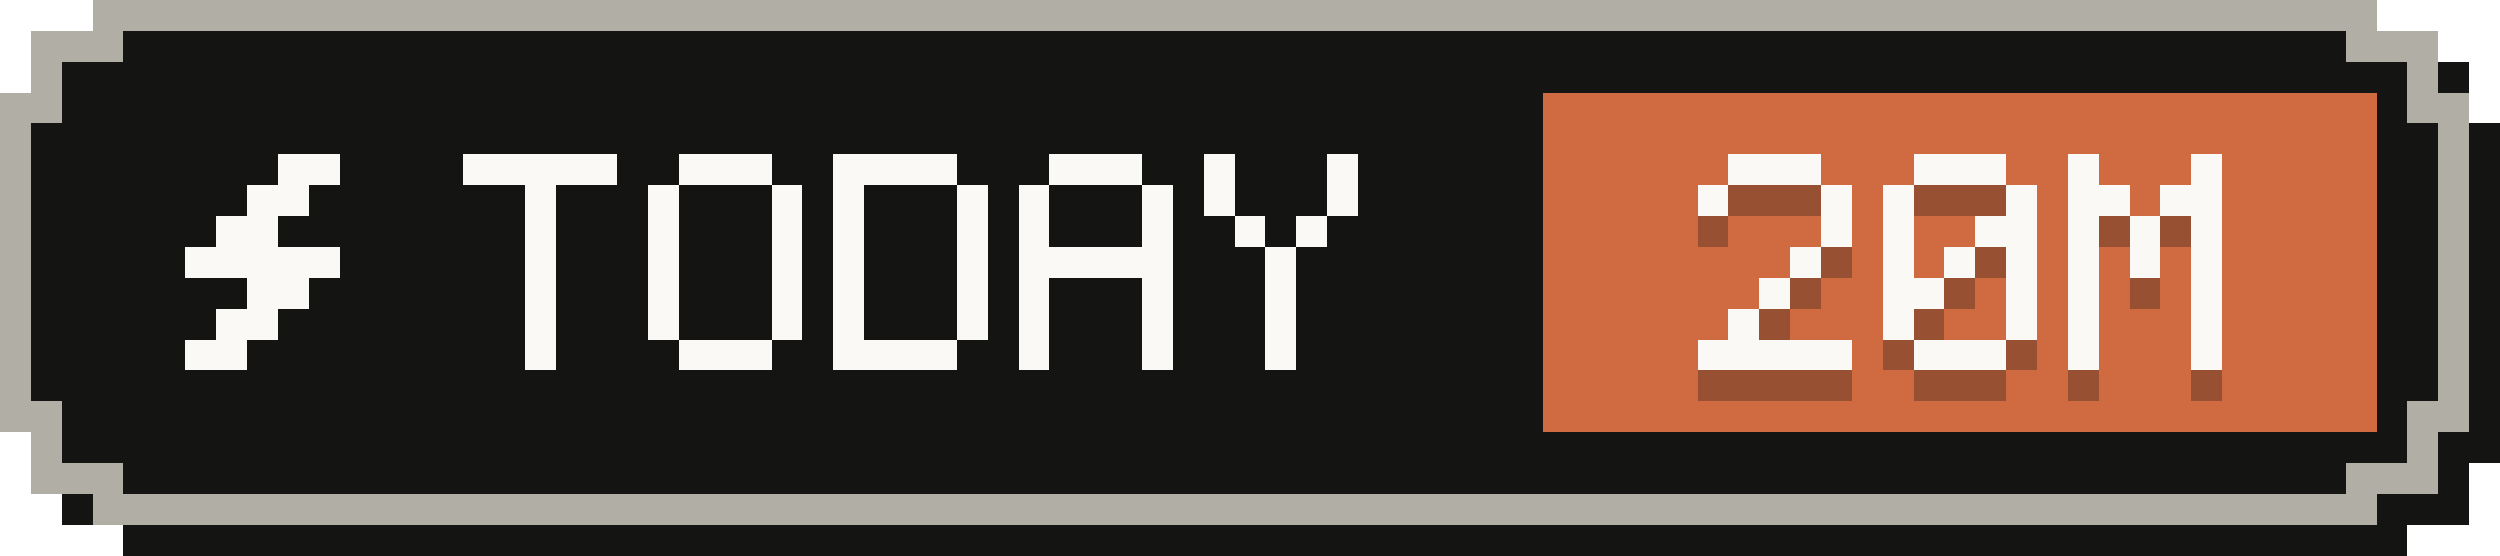
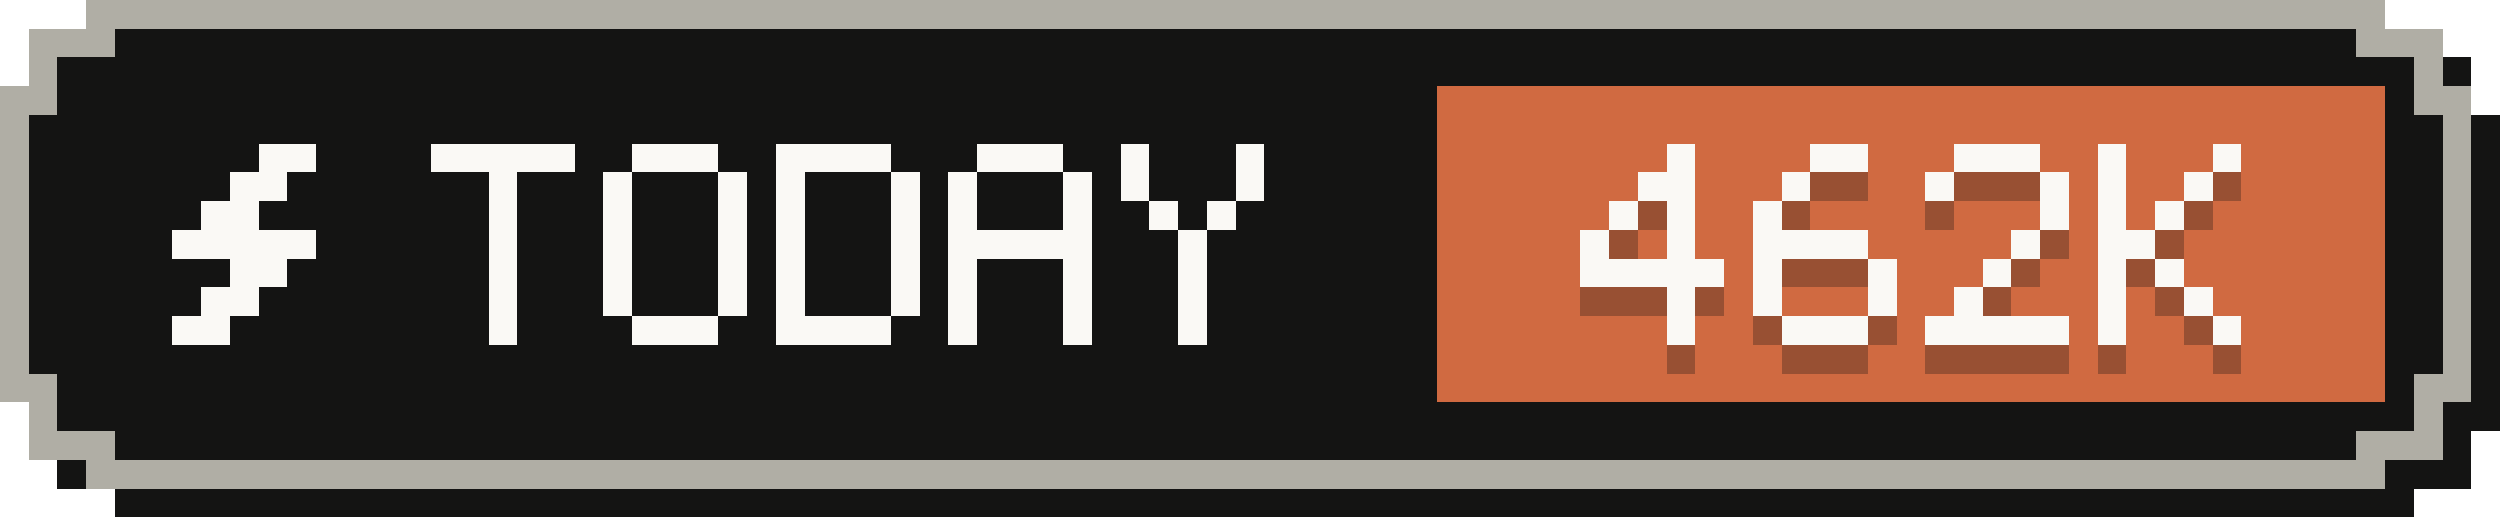
- <svg xmlns="http://www.w3.org/2000/svg" width="81" height="18" viewBox="0 0 81 18" role="img" aria-label="Tokens today: 20M">
+ <svg xmlns="http://www.w3.org/2000/svg" width="87" height="18" viewBox="0 0 87 18" role="img" aria-label="Tokens today: 462K">
  <g shape-rendering="crispEdges">
-     <path fill="#141413" d="M4,1 H78 V2 H80 V4 H81 V15 H80 V17 H78 V18 H4 V17 H2 V15 H1 V4 H2 V2 H4 Z" />
-     <path fill="#b0aea5" d="M3,0 H77 V1 H79 V3 H80 V14 H79 V16 H77 V17 H3 V16 H1 V14 H0 V3 H1 V1 H3 Z" />
-     <path fill="#141413" d="M4,1 H76 V2 H78 V4 H79 V13 H78 V15 H76 V16 H4 V15 H2 V13 H1 V4 H2 V2 H4 Z" />
-     <rect fill="#d06a41" x="50" y="3" width="27" height="11" />
+     <path fill="#141413" d="M4,1 H84 V2 H86 V4 H87 V15 H86 V17 H84 V18 H4 V17 H2 V15 H1 V4 H2 V2 H4 Z" />
+     <path fill="#b0aea5" d="M3,0 H83 V1 H85 V3 H86 V14 H85 V16 H83 V17 H3 V16 H1 V14 H0 V3 H1 V1 H3 Z" />
+     <path fill="#141413" d="M4,1 H82 V2 H84 V4 H85 V13 H84 V15 H82 V16 H4 V15 H2 V13 H1 V4 H2 V2 H4 Z" />
+     <rect fill="#d06a41" x="50" y="3" width="33" height="11" />
    <g fill="#faf9f5">
      <rect x="9" y="5" width="2" height="1" />
      <rect x="8" y="6" width="2" height="1" />
      <rect x="7" y="7" width="2" height="1" />
      <rect x="6" y="8" width="5" height="1" />
      <rect x="8" y="9" width="2" height="1" />
      <rect x="7" y="10" width="2" height="1" />
      <rect x="6" y="11" width="2" height="1" />
    </g>
    <g fill="#faf9f5">
      <rect x="15" y="5" width="5" height="1" />
      <rect x="17" y="6" width="1" height="1" />
      <rect x="17" y="7" width="1" height="1" />
      <rect x="17" y="8" width="1" height="1" />
      <rect x="17" y="9" width="1" height="1" />
      <rect x="17" y="10" width="1" height="1" />
      <rect x="17" y="11" width="1" height="1" />
      <rect x="22" y="5" width="3" height="1" />
      <rect x="21" y="6" width="1" height="1" />
      <rect x="25" y="6" width="1" height="1" />
      <rect x="21" y="7" width="1" height="1" />
      <rect x="25" y="7" width="1" height="1" />
      <rect x="21" y="8" width="1" height="1" />
      <rect x="25" y="8" width="1" height="1" />
      <rect x="21" y="9" width="1" height="1" />
      <rect x="25" y="9" width="1" height="1" />
      <rect x="21" y="10" width="1" height="1" />
      <rect x="25" y="10" width="1" height="1" />
      <rect x="22" y="11" width="3" height="1" />
      <rect x="27" y="5" width="4" height="1" />
      <rect x="27" y="6" width="1" height="1" />
      <rect x="31" y="6" width="1" height="1" />
      <rect x="27" y="7" width="1" height="1" />
      <rect x="31" y="7" width="1" height="1" />
      <rect x="27" y="8" width="1" height="1" />
      <rect x="31" y="8" width="1" height="1" />
      <rect x="27" y="9" width="1" height="1" />
      <rect x="31" y="9" width="1" height="1" />
      <rect x="27" y="10" width="1" height="1" />
      <rect x="31" y="10" width="1" height="1" />
      <rect x="27" y="11" width="4" height="1" />
      <rect x="34" y="5" width="3" height="1" />
      <rect x="33" y="6" width="1" height="1" />
      <rect x="37" y="6" width="1" height="1" />
      <rect x="33" y="7" width="1" height="1" />
      <rect x="37" y="7" width="1" height="1" />
      <rect x="33" y="8" width="5" height="1" />
      <rect x="33" y="9" width="1" height="1" />
      <rect x="37" y="9" width="1" height="1" />
      <rect x="33" y="10" width="1" height="1" />
      <rect x="37" y="10" width="1" height="1" />
      <rect x="33" y="11" width="1" height="1" />
      <rect x="37" y="11" width="1" height="1" />
      <rect x="39" y="5" width="1" height="1" />
      <rect x="43" y="5" width="1" height="1" />
      <rect x="39" y="6" width="1" height="1" />
      <rect x="43" y="6" width="1" height="1" />
      <rect x="40" y="7" width="1" height="1" />
      <rect x="42" y="7" width="1" height="1" />
      <rect x="41" y="8" width="1" height="1" />
      <rect x="41" y="9" width="1" height="1" />
      <rect x="41" y="10" width="1" height="1" />
      <rect x="41" y="11" width="1" height="1" />
    </g>
    <g fill="#141413" fill-opacity=".3">
-       <rect x="56" y="6" width="3" height="1" />
-       <rect x="55" y="7" width="1" height="1" />
-       <rect x="59" y="7" width="1" height="1" />
-       <rect x="59" y="8" width="1" height="1" />
+       <rect x="58" y="6" width="1" height="1" />
+       <rect x="57" y="7" width="2" height="1" />
+       <rect x="56" y="8" width="1" height="1" />
+       <rect x="58" y="8" width="1" height="1" />
+       <rect x="55" y="9" width="1" height="1" />
      <rect x="58" y="9" width="1" height="1" />
-       <rect x="57" y="10" width="1" height="1" />
-       <rect x="56" y="11" width="1" height="1" />
-       <rect x="55" y="12" width="5" height="1" />
-       <rect x="62" y="6" width="3" height="1" />
-       <rect x="61" y="7" width="1" height="1" />
-       <rect x="65" y="7" width="1" height="1" />
+       <rect x="55" y="10" width="5" height="1" />
+       <rect x="58" y="11" width="1" height="1" />
+       <rect x="58" y="12" width="1" height="1" />
+       <rect x="63" y="6" width="2" height="1" />
+       <rect x="62" y="7" width="1" height="1" />
      <rect x="61" y="8" width="1" height="1" />
-       <rect x="64" y="8" width="2" height="1" />
-       <rect x="61" y="9" width="1" height="1" />
-       <rect x="63" y="9" width="1" height="1" />
-       <rect x="65" y="9" width="1" height="1" />
-       <rect x="61" y="10" width="2" height="1" />
+       <rect x="61" y="9" width="4" height="1" />
+       <rect x="61" y="10" width="1" height="1" />
      <rect x="65" y="10" width="1" height="1" />
      <rect x="61" y="11" width="1" height="1" />
      <rect x="65" y="11" width="1" height="1" />
      <rect x="62" y="12" width="3" height="1" />
-       <rect x="67" y="6" width="1" height="1" />
-       <rect x="71" y="6" width="1" height="1" />
-       <rect x="67" y="7" width="2" height="1" />
-       <rect x="70" y="7" width="2" height="1" />
-       <rect x="67" y="8" width="1" height="1" />
-       <rect x="69" y="8" width="1" height="1" />
+       <rect x="68" y="6" width="3" height="1" />
+       <rect x="67" y="7" width="1" height="1" />
+       <rect x="71" y="7" width="1" height="1" />
      <rect x="71" y="8" width="1" height="1" />
-       <rect x="67" y="9" width="1" height="1" />
-       <rect x="69" y="9" width="1" height="1" />
-       <rect x="71" y="9" width="1" height="1" />
-       <rect x="67" y="10" width="1" height="1" />
-       <rect x="71" y="10" width="1" height="1" />
-       <rect x="67" y="11" width="1" height="1" />
-       <rect x="71" y="11" width="1" height="1" />
-       <rect x="67" y="12" width="1" height="1" />
-       <rect x="71" y="12" width="1" height="1" />
+       <rect x="70" y="9" width="1" height="1" />
+       <rect x="69" y="10" width="1" height="1" />
+       <rect x="68" y="11" width="1" height="1" />
+       <rect x="67" y="12" width="5" height="1" />
+       <rect x="73" y="6" width="1" height="1" />
+       <rect x="77" y="6" width="1" height="1" />
+       <rect x="73" y="7" width="1" height="1" />
+       <rect x="76" y="7" width="1" height="1" />
+       <rect x="73" y="8" width="1" height="1" />
+       <rect x="75" y="8" width="1" height="1" />
+       <rect x="73" y="9" width="2" height="1" />
+       <rect x="73" y="10" width="1" height="1" />
+       <rect x="75" y="10" width="1" height="1" />
+       <rect x="73" y="11" width="1" height="1" />
+       <rect x="76" y="11" width="1" height="1" />
+       <rect x="73" y="12" width="1" height="1" />
+       <rect x="77" y="12" width="1" height="1" />
    </g>
    <g fill="#faf9f5">
-       <rect x="56" y="5" width="3" height="1" />
-       <rect x="55" y="6" width="1" height="1" />
-       <rect x="59" y="6" width="1" height="1" />
-       <rect x="59" y="7" width="1" height="1" />
+       <rect x="58" y="5" width="1" height="1" />
+       <rect x="57" y="6" width="2" height="1" />
+       <rect x="56" y="7" width="1" height="1" />
+       <rect x="58" y="7" width="1" height="1" />
+       <rect x="55" y="8" width="1" height="1" />
      <rect x="58" y="8" width="1" height="1" />
-       <rect x="57" y="9" width="1" height="1" />
-       <rect x="56" y="10" width="1" height="1" />
-       <rect x="55" y="11" width="5" height="1" />
-       <rect x="62" y="5" width="3" height="1" />
-       <rect x="61" y="6" width="1" height="1" />
-       <rect x="65" y="6" width="1" height="1" />
+       <rect x="55" y="9" width="5" height="1" />
+       <rect x="58" y="10" width="1" height="1" />
+       <rect x="58" y="11" width="1" height="1" />
+       <rect x="63" y="5" width="2" height="1" />
+       <rect x="62" y="6" width="1" height="1" />
      <rect x="61" y="7" width="1" height="1" />
-       <rect x="64" y="7" width="2" height="1" />
-       <rect x="61" y="8" width="1" height="1" />
-       <rect x="63" y="8" width="1" height="1" />
-       <rect x="65" y="8" width="1" height="1" />
-       <rect x="61" y="9" width="2" height="1" />
+       <rect x="61" y="8" width="4" height="1" />
+       <rect x="61" y="9" width="1" height="1" />
      <rect x="65" y="9" width="1" height="1" />
      <rect x="61" y="10" width="1" height="1" />
      <rect x="65" y="10" width="1" height="1" />
      <rect x="62" y="11" width="3" height="1" />
-       <rect x="67" y="5" width="1" height="1" />
-       <rect x="71" y="5" width="1" height="1" />
-       <rect x="67" y="6" width="2" height="1" />
-       <rect x="70" y="6" width="2" height="1" />
-       <rect x="67" y="7" width="1" height="1" />
-       <rect x="69" y="7" width="1" height="1" />
+       <rect x="68" y="5" width="3" height="1" />
+       <rect x="67" y="6" width="1" height="1" />
+       <rect x="71" y="6" width="1" height="1" />
      <rect x="71" y="7" width="1" height="1" />
-       <rect x="67" y="8" width="1" height="1" />
-       <rect x="69" y="8" width="1" height="1" />
-       <rect x="71" y="8" width="1" height="1" />
-       <rect x="67" y="9" width="1" height="1" />
-       <rect x="71" y="9" width="1" height="1" />
-       <rect x="67" y="10" width="1" height="1" />
-       <rect x="71" y="10" width="1" height="1" />
-       <rect x="67" y="11" width="1" height="1" />
-       <rect x="71" y="11" width="1" height="1" />
+       <rect x="70" y="8" width="1" height="1" />
+       <rect x="69" y="9" width="1" height="1" />
+       <rect x="68" y="10" width="1" height="1" />
+       <rect x="67" y="11" width="5" height="1" />
+       <rect x="73" y="5" width="1" height="1" />
+       <rect x="77" y="5" width="1" height="1" />
+       <rect x="73" y="6" width="1" height="1" />
+       <rect x="76" y="6" width="1" height="1" />
+       <rect x="73" y="7" width="1" height="1" />
+       <rect x="75" y="7" width="1" height="1" />
+       <rect x="73" y="8" width="2" height="1" />
+       <rect x="73" y="9" width="1" height="1" />
+       <rect x="75" y="9" width="1" height="1" />
+       <rect x="73" y="10" width="1" height="1" />
+       <rect x="76" y="10" width="1" height="1" />
+       <rect x="73" y="11" width="1" height="1" />
+       <rect x="77" y="11" width="1" height="1" />
    </g>
  </g>
</svg>
